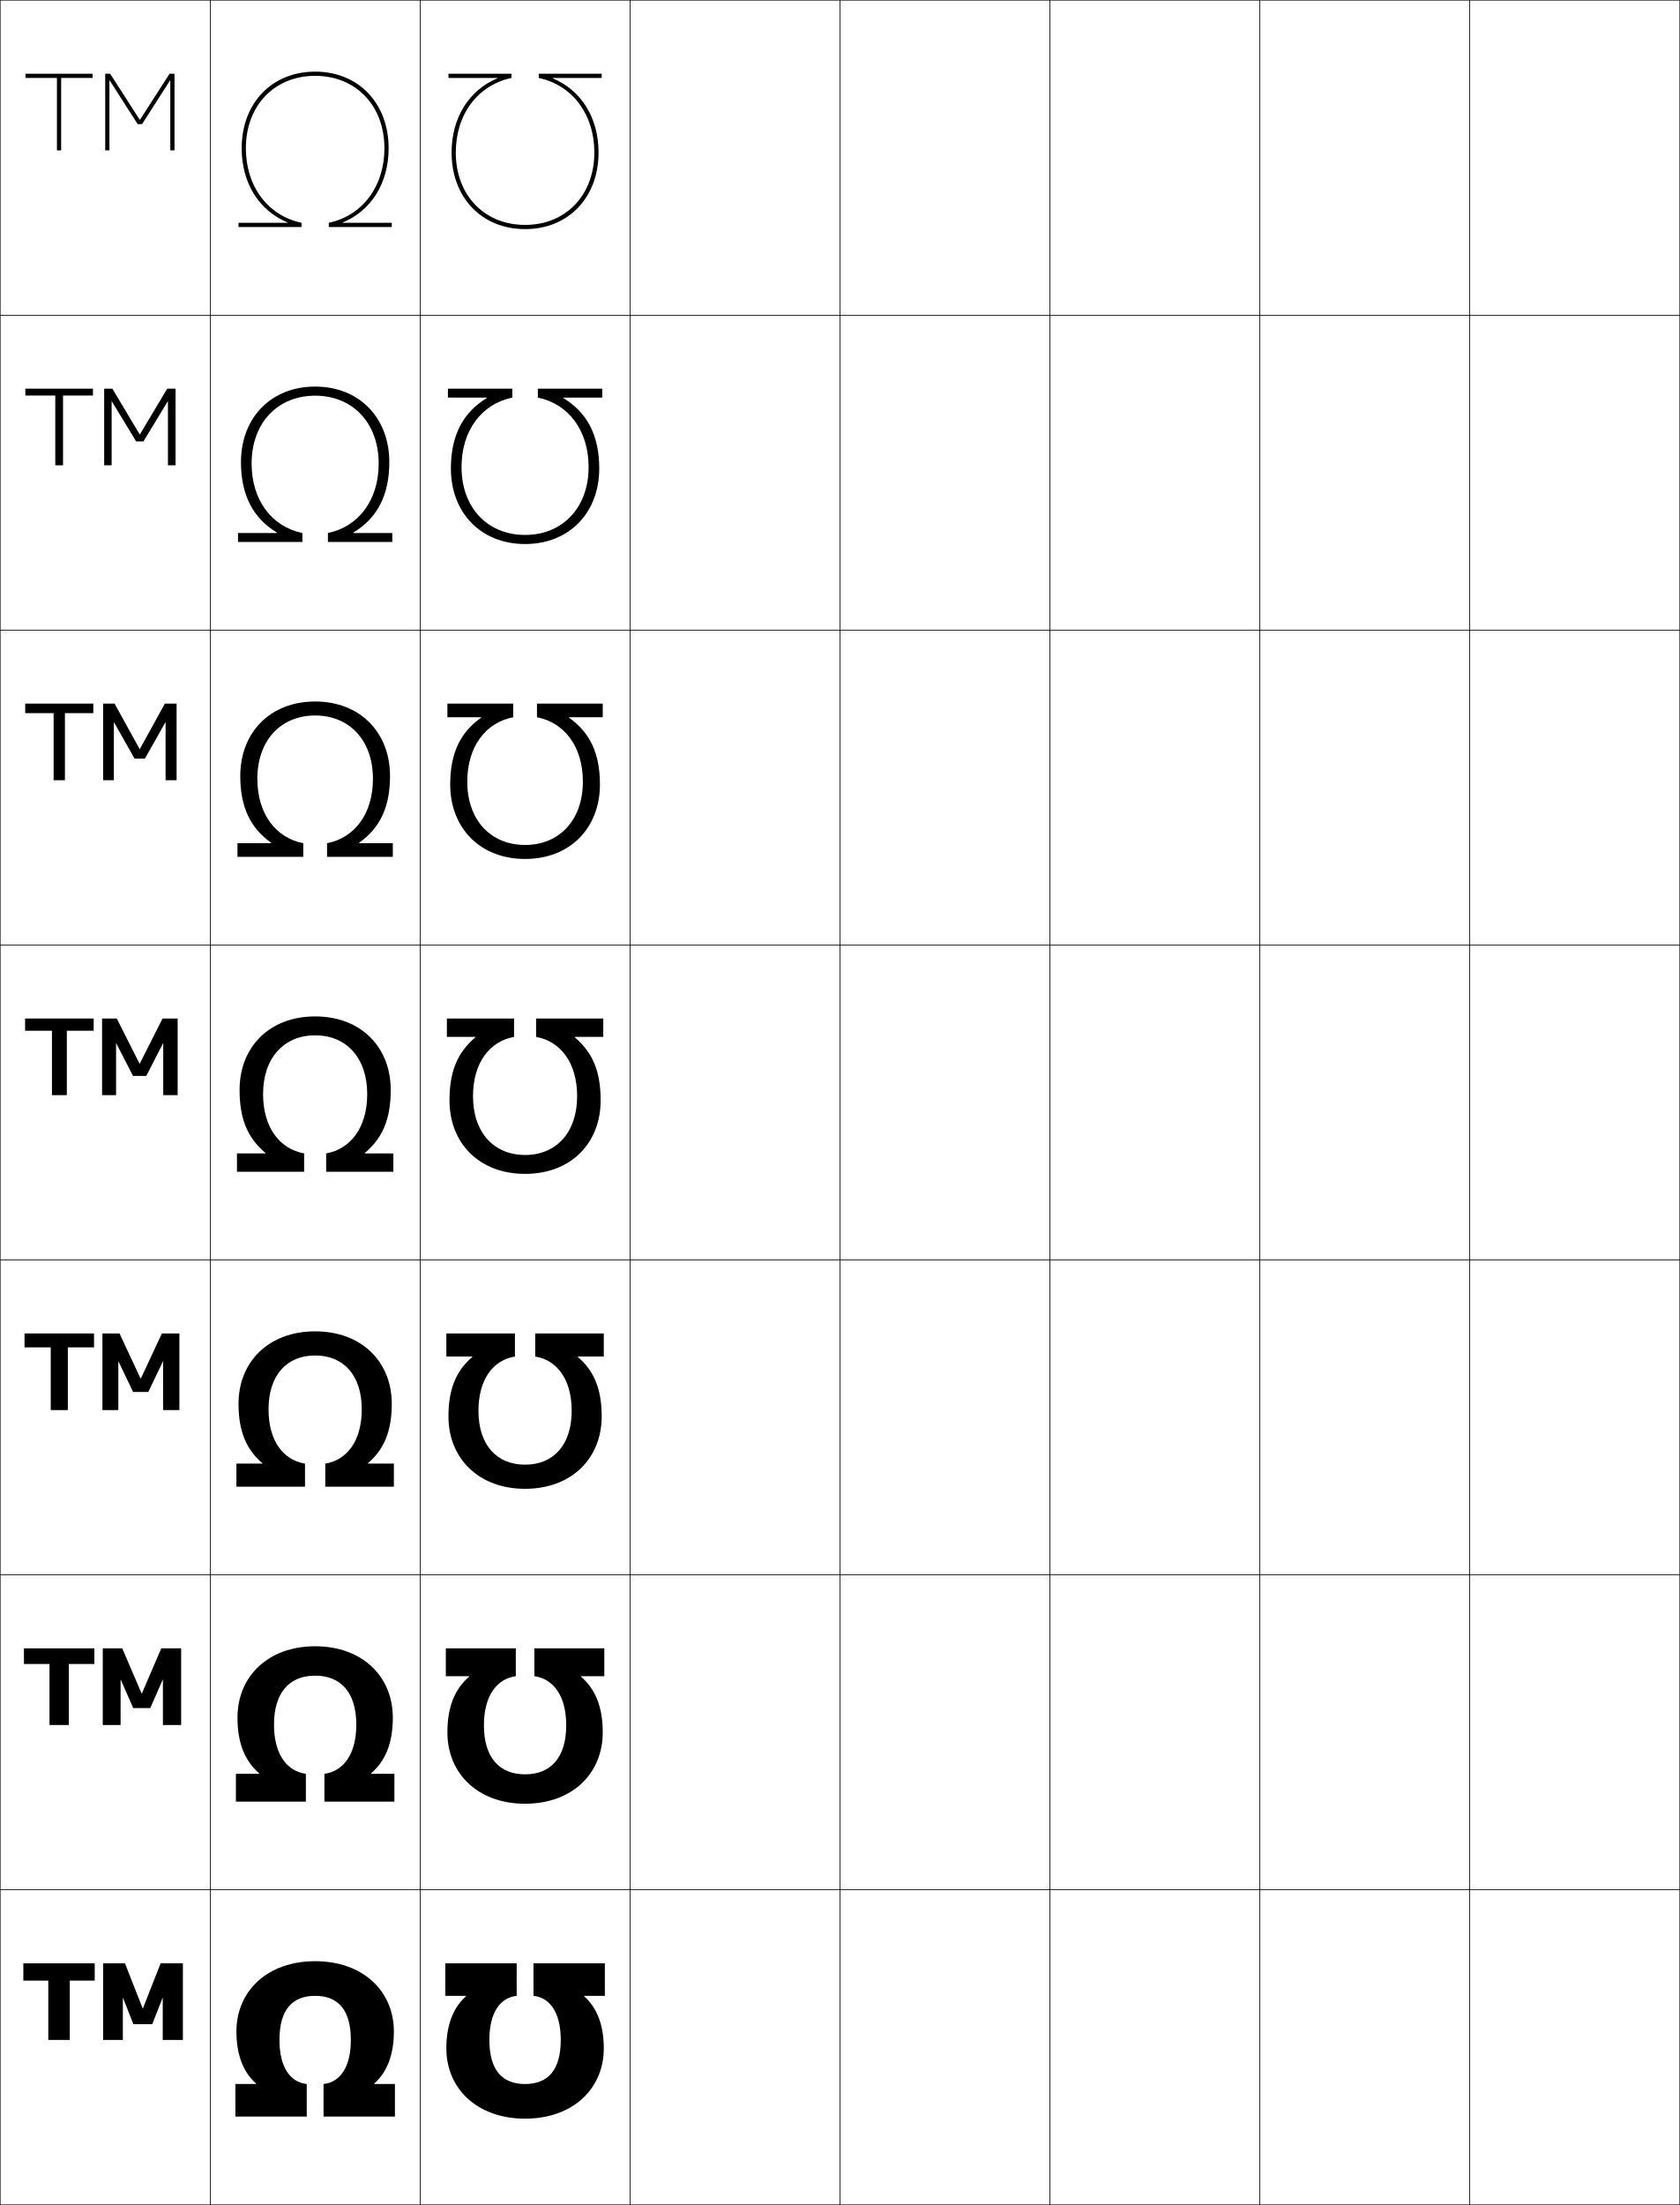
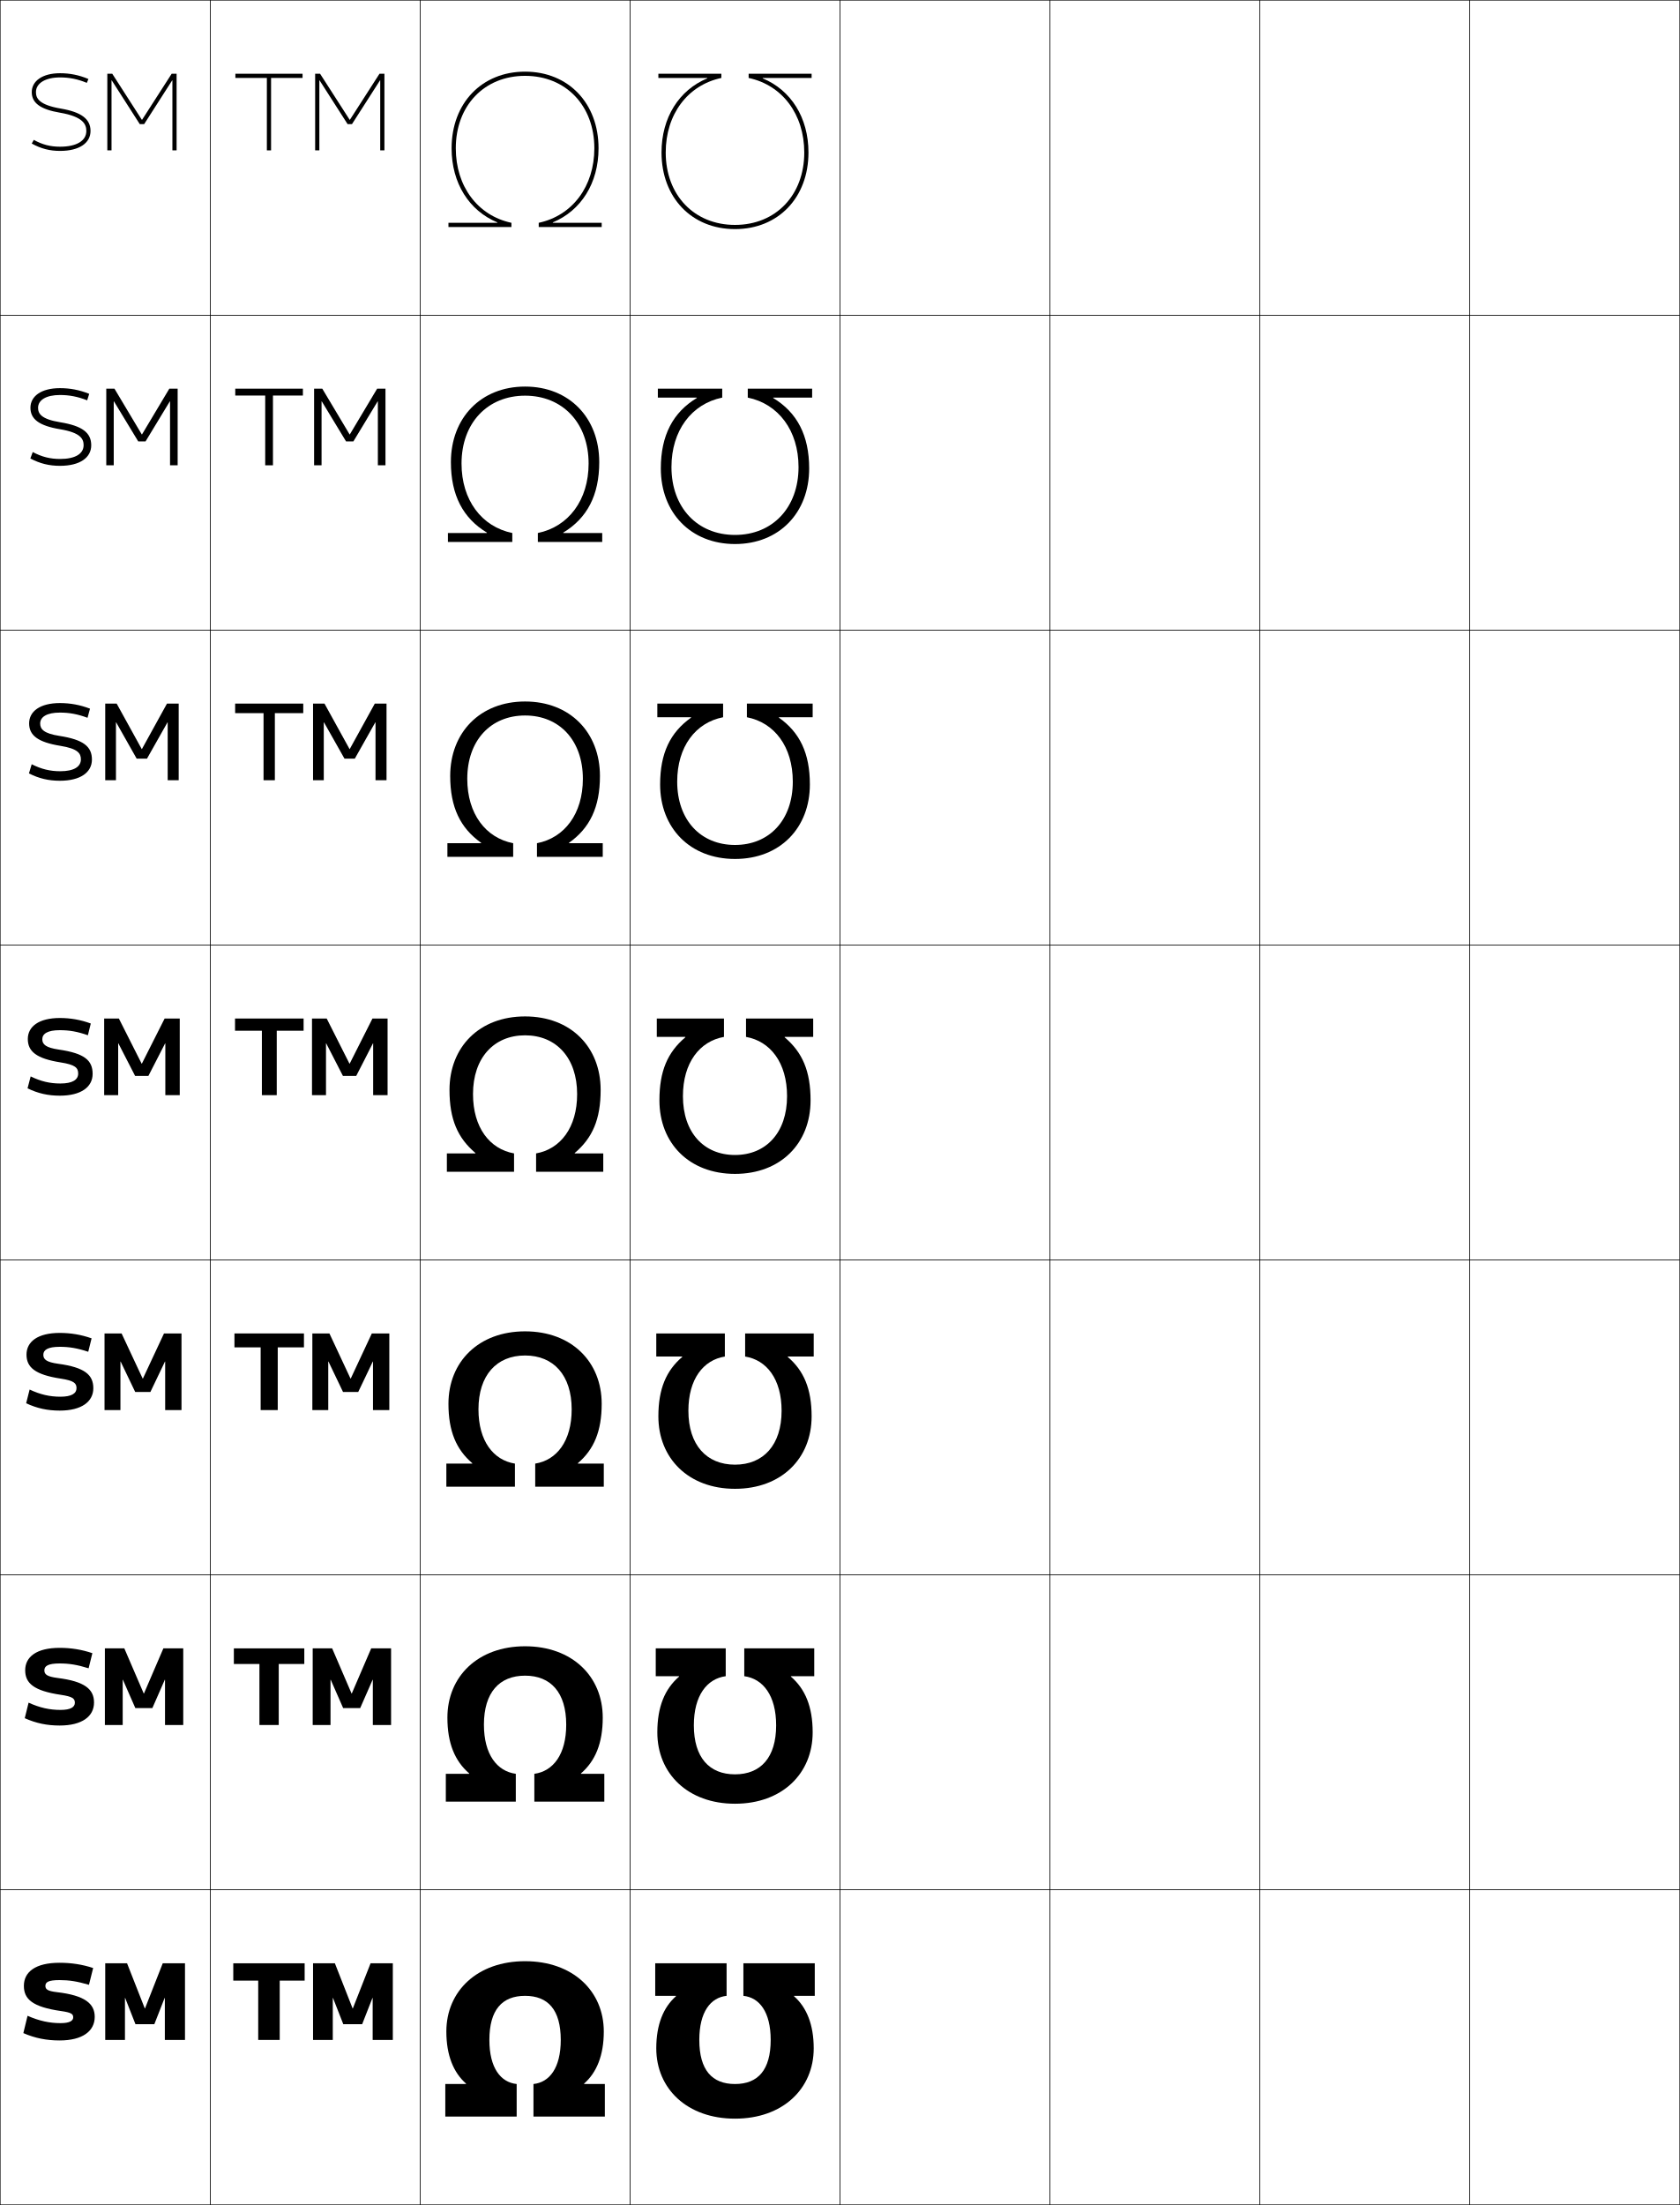
<svg xmlns="http://www.w3.org/2000/svg" width="800.25" height="1050.25" viewBox="0 0 800.25 1050.25" overflow="visible" enable-background="new 0 0 800.25 1050.25" xml:space="preserve">
  <g id="レイヤー1">
    <g>
      <rect x="0.125" y="0.125" fill="none" stroke="#000000" stroke-width="0.25" width="100" height="150" />
      <rect x="100.125" y="0.125" fill="none" stroke="#000000" stroke-width="0.25" width="100" height="150" />
      <rect x="200.125" y="0.125" fill="none" stroke="#000000" stroke-width="0.25" width="100" height="150" />
      <rect x="300.125" y="0.125" fill="none" stroke="#000000" stroke-width="0.25" width="100" height="150" />
      <rect x="400.125" y="0.125" fill="none" stroke="#000000" stroke-width="0.25" width="100" height="150" />
      <rect x="500.125" y="0.125" fill="none" stroke="#000000" stroke-width="0.25" width="100" height="150" />
      <rect x="600.125" y="0.125" fill="none" stroke="#000000" stroke-width="0.25" width="100" height="150" />
      <rect x="0.125" y="150.125" fill="none" stroke="#000000" stroke-width="0.25" width="100" height="150" />
      <rect x="100.125" y="150.125" fill="none" stroke="#000000" stroke-width="0.25" width="100" height="150" />
      <rect x="200.125" y="150.125" fill="none" stroke="#000000" stroke-width="0.25" width="100" height="150" />
      <rect x="300.125" y="150.125" fill="none" stroke="#000000" stroke-width="0.25" width="100" height="150" />
      <rect x="400.125" y="150.125" fill="none" stroke="#000000" stroke-width="0.25" width="100" height="150" />
      <rect x="500.125" y="150.125" fill="none" stroke="#000000" stroke-width="0.25" width="100" height="150" />
      <rect x="600.125" y="150.125" fill="none" stroke="#000000" stroke-width="0.25" width="100" height="150" />
      <rect x="0.125" y="300.125" fill="none" stroke="#000000" stroke-width="0.25" width="100" height="150" />
      <rect x="100.125" y="300.125" fill="none" stroke="#000000" stroke-width="0.25" width="100" height="150" />
      <rect x="200.125" y="300.125" fill="none" stroke="#000000" stroke-width="0.25" width="100" height="150" />
      <rect x="300.125" y="300.125" fill="none" stroke="#000000" stroke-width="0.25" width="100" height="150" />
      <rect x="400.125" y="300.125" fill="none" stroke="#000000" stroke-width="0.25" width="100" height="150" />
      <rect x="500.125" y="300.125" fill="none" stroke="#000000" stroke-width="0.25" width="100" height="150" />
      <rect x="600.125" y="300.125" fill="none" stroke="#000000" stroke-width="0.25" width="100" height="150" />
      <rect x="0.125" y="450.125" fill="none" stroke="#000000" stroke-width="0.25" width="100" height="150" />
      <rect x="100.125" y="450.125" fill="none" stroke="#000000" stroke-width="0.25" width="100" height="150" />
      <rect x="200.125" y="450.125" fill="none" stroke="#000000" stroke-width="0.25" width="100" height="150" />
      <rect x="300.125" y="450.125" fill="none" stroke="#000000" stroke-width="0.25" width="100" height="150" />
      <rect x="400.125" y="450.125" fill="none" stroke="#000000" stroke-width="0.25" width="100" height="150" />
      <rect x="500.125" y="450.125" fill="none" stroke="#000000" stroke-width="0.25" width="100" height="150" />
      <rect x="600.125" y="450.125" fill="none" stroke="#000000" stroke-width="0.25" width="100" height="150" />
      <rect x="0.125" y="600.125" fill="none" stroke="#000000" stroke-width="0.25" width="100" height="150" />
      <rect x="100.125" y="600.125" fill="none" stroke="#000000" stroke-width="0.25" width="100" height="150" />
      <rect x="200.125" y="600.125" fill="none" stroke="#000000" stroke-width="0.25" width="100" height="150" />
      <rect x="300.125" y="600.125" fill="none" stroke="#000000" stroke-width="0.25" width="100" height="150" />
      <rect x="400.125" y="600.125" fill="none" stroke="#000000" stroke-width="0.25" width="100" height="150" />
      <rect x="500.125" y="600.125" fill="none" stroke="#000000" stroke-width="0.25" width="100" height="150" />
      <rect x="600.125" y="600.125" fill="none" stroke="#000000" stroke-width="0.25" width="100" height="150" />
      <rect x="0.125" y="750.125" fill="none" stroke="#000000" stroke-width="0.25" width="100" height="150" />
      <rect x="100.125" y="750.125" fill="none" stroke="#000000" stroke-width="0.25" width="100" height="150" />
      <rect x="200.125" y="750.125" fill="none" stroke="#000000" stroke-width="0.25" width="100" height="150" />
      <rect x="300.125" y="750.125" fill="none" stroke="#000000" stroke-width="0.25" width="100" height="150" />
      <rect x="400.125" y="750.125" fill="none" stroke="#000000" stroke-width="0.25" width="100" height="150" />
      <rect x="500.125" y="750.125" fill="none" stroke="#000000" stroke-width="0.25" width="100" height="150" />
      <rect x="600.125" y="750.125" fill="none" stroke="#000000" stroke-width="0.25" width="100" height="150" />
      <rect x="0.125" y="900.125" fill="none" stroke="#000000" stroke-width="0.25" width="100" height="150" />
      <rect x="100.125" y="900.125" fill="none" stroke="#000000" stroke-width="0.25" width="100" height="150" />
      <rect x="200.125" y="900.125" fill="none" stroke="#000000" stroke-width="0.25" width="100" height="150" />
      <rect x="300.125" y="900.125" fill="none" stroke="#000000" stroke-width="0.25" width="100" height="150" />
      <rect x="400.125" y="900.125" fill="none" stroke="#000000" stroke-width="0.25" width="100" height="150" />
      <rect x="500.125" y="900.125" fill="none" stroke="#000000" stroke-width="0.25" width="100" height="150" />
      <rect x="600.125" y="900.125" fill="none" stroke="#000000" stroke-width="0.25" width="100" height="150" />
      <rect x="700.125" y="0.125" fill="none" stroke="#000000" stroke-width="0.25" width="100" height="150" />
      <rect x="700.125" y="150.125" fill="none" stroke="#000000" stroke-width="0.25" width="100" height="150" />
      <rect x="700.125" y="300.125" fill="none" stroke="#000000" stroke-width="0.25" width="100" height="150" />
      <rect x="700.125" y="450.125" fill="none" stroke="#000000" stroke-width="0.25" width="100" height="150" />
      <rect x="700.125" y="600.125" fill="none" stroke="#000000" stroke-width="0.25" width="100" height="150" />
      <rect x="700.125" y="750.125" fill="none" stroke="#000000" stroke-width="0.25" width="100" height="150" />
      <rect x="700.125" y="900.125" fill="none" stroke="#000000" stroke-width="0.25" width="100" height="150" />
    </g>
    <g>
      <g>
-         <polygon points="44.125,35.125 12.125,35.125 12.125,37.125 27.125,37.125 27.125,71.625 29.125,71.625 29.125,37.125        44.125,37.125 " />
-         <polygon points="81.125,38.272 81.125,71.625 83.125,71.625 83.125,35.125 80.775,35.125 66.675,57.062        66.575,57.062 52.475,35.125 50.125,35.125 50.125,71.625 52.125,71.625 52.125,38.272 52.225,38.272        65.585,59.125 67.665,59.125 81.025,38.272 " />
+         <polygon points="144.125,35.125 112.125,35.125 112.125,37.125 127.125,37.125 127.125,71.625 129.125,71.625 129.125,37.125        144.125,37.125 " />
+         <polygon points="181.125,38.272 181.125,71.625 183.125,71.625 183.125,35.125 180.775,35.125 166.675,57.062        166.575,57.062 152.475,35.125 150.125,35.125 150.125,71.625 152.125,71.625 152.125,38.272        152.225,38.272 165.585,59.125 167.665,59.125 181.025,38.272 " />
      </g>
      <g>
-         <polygon points="44.291,185.125 44.291,188.397 30.027,188.397 30.027,221.625 26.333,221.625        26.333,188.397 12.069,188.397 12.069,185.125 " />
-         <polygon points="80.003,191.168 80.003,221.625 83.625,221.625 83.625,185.125 79.658,185.125        66.641,206.916 66.541,206.916 53.524,185.125 49.625,185.125 49.625,221.625 53.18,221.625        53.18,191.168 53.28,191.168 64.843,210.236 68.34,210.236 79.903,191.168 " />
+         <polygon points="144.292,185.125 144.292,188.397 130.028,188.397 130.028,221.625 126.333,221.625        126.333,188.397 112.069,188.397 112.069,185.125 " />
+         <polygon points="180.002,191.168 180.002,221.625 183.625,221.625 183.625,185.125 179.659,185.125        166.642,206.916 166.542,206.916 153.524,185.125 149.625,185.125 149.625,221.625 153.18,221.625        153.18,191.168 153.28,191.168 164.843,210.236 168.341,210.236 179.903,191.168 " />
      </g>
      <g>
-         <polygon points="44.458,335.125 44.458,339.67 30.931,339.67 30.931,371.626        25.542,371.626 25.542,339.67 12.015,339.67 12.015,335.125 " />
-         <polygon points="78.881,344.064 78.881,371.626 84.125,371.626 84.125,335.125        78.542,335.125 66.608,356.771 66.508,356.771 54.575,335.125 49.125,335.125        49.125,371.626 54.236,371.626 54.236,344.064 54.336,344.064 64.101,361.348        69.017,361.348 78.781,344.064 " />
+         <polygon points="144.458,335.125 144.458,339.67 130.931,339.67 130.931,371.626        125.542,371.626 125.542,339.67 112.014,339.67 112.014,335.125 " />
+         <polygon points="178.881,344.064 178.881,371.626 184.125,371.626 184.125,335.125        178.542,335.125 166.608,356.771 166.508,356.771 154.575,335.125 149.125,335.125        149.125,371.626 154.236,371.626 154.236,344.064 154.336,344.064 164.102,361.348        169.017,361.348 178.781,344.064 " />
      </g>
      <g>
-         <polygon points="44.625,485.126 44.625,490.942 31.834,490.942 31.834,521.626 24.75,521.626        24.75,490.942 11.959,490.942 11.959,485.126 " />
-         <polygon points="77.759,496.96 77.759,521.626 84.625,521.626 84.625,485.126        77.426,485.126 66.575,506.626 66.475,506.626 55.625,485.126 48.625,485.126        48.625,521.626 55.292,521.626 55.292,496.96 55.393,496.96 63.359,512.459        69.692,512.459 77.659,496.96 " />
+         <polygon points="144.625,485.126 144.625,490.942 131.834,490.942 131.834,521.626        124.75,521.626 124.75,490.942 111.959,490.942 111.959,485.126 " />
+         <polygon points="177.759,496.96 177.759,521.626 184.625,521.626 184.625,485.126        177.426,485.126 166.575,506.626 166.475,506.626 155.625,485.126 148.625,485.126        148.625,521.626 155.292,521.626 155.292,496.96 155.393,496.96 163.359,512.459        169.692,512.459 177.659,496.96 " />
      </g>
      <g>
-         <polygon points="44.792,635.125 44.792,641.753 32.306,641.753 32.306,671.625 24.167,671.625        24.167,641.753 11.681,641.753 11.681,635.125 " />
-         <polygon points="77.681,648.515 77.681,671.625 85.458,671.625 85.458,635.125 77.125,635.125        67.075,656.625 66.974,656.625 56.925,635.125 48.791,635.125 48.791,671.625 56.37,671.625        56.37,648.515 56.47,648.515 63.415,663.014 70.636,663.014 77.581,648.515 " />
+         <polygon points="144.791,635.125 144.791,641.753 132.306,641.753 132.306,671.625        124.166,671.625 124.166,641.753 111.681,641.753 111.681,635.125 " />
+         <polygon points="177.681,648.515 177.681,671.625 185.458,671.625 185.458,635.125 177.125,635.125        167.075,656.625 166.974,656.625 156.925,635.125 148.792,635.125 148.792,671.625 156.369,671.625        156.369,648.515 156.47,648.515 163.415,663.014 170.637,663.014 177.581,648.515        " />
      </g>
      <g>
-         <polygon points="44.958,785.125 44.958,792.564 32.778,792.564 32.778,821.625 23.583,821.625        23.583,792.564 11.403,792.564 11.403,785.125 " />
-         <polygon points="77.604,800.07 77.604,821.625 86.292,821.625 86.292,785.125 76.826,785.125        67.575,806.625 67.475,806.625 58.226,785.125 48.958,785.125 48.958,821.625 57.448,821.625        57.448,800.07 57.547,800.07 63.47,813.569 71.581,813.569 77.503,800.07 " />
+         <polygon points="144.958,785.125 144.958,792.564 132.778,792.564 132.778,821.625 123.583,821.625        123.583,792.564 111.403,792.564 111.403,785.125 " />
+         <polygon points="177.603,800.07 177.603,821.625 186.292,821.625 186.292,785.125 176.826,785.125        167.575,806.625 167.475,806.625 158.225,785.125 148.958,785.125 148.958,821.625 157.448,821.625        157.448,800.07 157.548,800.07 163.47,813.569 171.581,813.569 177.503,800.07        " />
      </g>
      <g>
-         <polygon points="45.125,935.125 45.125,943.375 33.25,943.375 33.25,971.625 23,971.625 23,943.375 11.125,943.375        11.125,935.125 " />
-         <polygon points="77.525,951.625 77.525,971.625 87.125,971.625 87.125,935.125 76.525,935.125 68.075,956.625        67.975,956.625 59.525,935.125 49.125,935.125 49.125,971.625 58.525,971.625 58.525,951.625 58.625,951.625        63.525,964.125 72.525,964.125 77.425,951.625 " />
+         <polygon points="145.125,935.125 145.125,943.375 133.25,943.375 133.25,971.625 123,971.625 123,943.375 111.125,943.375        111.125,935.125 " />
+         <polygon points="177.525,951.625 177.525,971.625 187.125,971.625 187.125,935.125 176.525,935.125        168.075,956.625 167.975,956.625 159.525,935.125 149.125,935.125 149.125,971.625 158.525,971.625        158.525,951.625 158.625,951.625 163.525,964.125 172.525,964.125 177.425,951.625 " />
      </g>
    </g>
    <g>
-       <path d="M150.125,934.125c22.75,0,37.5,14.227,37.5,33.5c0,11.352-3.421,19.566-9.383,24.8V992.625      H188.125v15.5h-34v-15.5c7.603-0.8,13-7.614,13-21c0-14.328-6.055-21-17-21s-17,6.672-17,21      c0,13.386,5.397,20.2,13,21v15.5h-34v-15.5h9.883v-0.2      C116.046,987.191,112.625,978.977,112.625,967.625C112.625,948.352,127.375,934.125,150.125,934.125z" />
-       <path d="M150.125,798.125c-12.244,0-19.6,8.021-19.6,23.333      c0,14.248,6.255,22.191,15.184,23.417v13.25h-33.333v-13.25h11.118v-0.2      c-6.795-5.883-10.368-14.317-10.368-26.55c0-19.634,14.552-34,37-34s37,14.366,37,34      c0,12.232-3.572,20.667-10.367,26.55V844.875H187.875v13.25h-33.334v-13.25      c8.929-1.226,15.184-9.169,15.184-23.417      C169.725,806.146,162.369,798.125,150.125,798.125z" />
-       <path d="M150.125,645.625c-13.543,0-22.2,9.37-22.2,25.667      c0,15.109,7.111,24.183,17.367,25.833v11H112.625v-11h12.352v-0.2      C117.349,690.393,113.625,681.738,113.625,668.625c0-19.994,14.354-34.5,36.5-34.5      c22.146,0,36.5,14.506,36.5,34.5c0,13.113-3.724,21.768-11.352,28.3V697.125H187.625v11      h-32.667v-11c10.255-1.65,17.367-10.724,17.367-25.833      C172.325,654.995,163.668,645.625,150.125,645.625z" />
-       <path d="M150.125,493.125c14.843,0,24.8,10.719,24.8,28c0,15.972-7.968,26.175-19.55,28.25      v8.75h32v-8.75h-13.586v-0.2C182.25,541.993,186.125,533.119,186.125,519.125c0-20.354-14.156-35-36-35      s-36,14.646-36,35c0,13.994,3.875,22.868,12.336,30.05V549.375H112.875v8.75h32v-8.75      c-11.582-2.075-19.55-12.278-19.55-28.25C125.325,503.844,135.282,493.125,150.125,493.125z" />
+       <path d="M250.125,934.125c22.75,0,37.5,14.227,37.5,33.5c0,11.352-3.421,19.566-9.383,24.8V992.625      H288.125v15.5h-34v-15.5c7.603-0.8,13-7.614,13-21c0-14.328-6.055-21-17-21s-17,6.672-17,21      c0,13.386,5.397,20.2,13,21v15.5h-34v-15.5h9.883v-0.2      C216.046,987.191,212.625,978.977,212.625,967.625C212.625,948.352,227.375,934.125,250.125,934.125z" />
+       <path d="M250.125,798.125c-12.244,0-19.6,8.021-19.6,23.333      c0,14.248,6.255,22.192,15.184,23.417v13.25h-33.333v-13.25h11.118v-0.2      c-6.795-5.883-10.368-14.317-10.368-26.55c0-19.634,14.552-34,37-34s37,14.366,37,34      c0,12.232-3.572,20.667-10.367,26.55V844.875H287.875v13.25h-33.334v-13.25      c8.929-1.225,15.184-9.169,15.184-23.417      C269.725,806.146,262.369,798.125,250.125,798.125z" />
+       <path d="M250.125,645.625c-13.543,0-22.2,9.37-22.2,25.667      c0,15.109,7.111,24.183,17.367,25.833v11H212.625v-11h12.352v-0.2      C217.349,690.393,213.625,681.738,213.625,668.625c0-19.994,14.354-34.5,36.5-34.5      c22.146,0,36.5,14.506,36.5,34.5c0,13.113-3.724,21.768-11.352,28.3V697.125H287.625v11      h-32.667v-11c10.255-1.65,17.367-10.724,17.367-25.833      C272.325,654.995,263.668,645.625,250.125,645.625z" />
+       <path d="M250.125,493.125c14.843,0,24.8,10.719,24.8,28c0,15.972-7.968,26.175-19.55,28.25      v8.75h32v-8.75h-13.586v-0.2C282.25,541.993,286.125,533.119,286.125,519.125c0-20.354-14.156-35-36-35      s-36,14.646-36,35c0,13.994,3.875,22.868,12.336,30.05V549.375H212.875v8.75h32v-8.75      c-11.582-2.075-19.55-12.278-19.55-28.25C225.325,503.844,235.282,493.125,250.125,493.125z" />
    </g>
-     <path d="M150.125,334.125c21.432,0,35.667,14.767,35.667,35.5     c0,14.875-4.831,24.783-14.737,31.8V401.625H187.125v6.5h-31.333v-6.5     c13.087-2.532,21.866-13.979,21.866-30.667c0-18.292-11.161-30.166-27.533-30.166     s-27.533,11.874-27.533,30.166c0,16.688,8.779,28.135,21.866,30.667v6.5H113.125v-6.5     h16.07v-0.2C119.289,394.408,114.458,384.5,114.458,369.625     C114.458,348.892,128.693,334.125,150.125,334.125z" />
-     <path d="M150.125,184.125c21.02,0,35.333,14.889,35.333,36     c0,15.756-5.786,26.697-17.138,33.55V253.875H186.875v4.25h-30.667v-4.25     c14.592-2.989,24.183-15.679,24.183-33.083c0-19.303-12.366-32.333-30.267-32.333     s-30.267,13.03-30.267,32.333c0,17.404,9.591,30.095,24.183,33.083v4.25H113.375v-4.25     h18.555v-0.2c-11.353-6.853-17.138-17.794-17.138-33.55     C114.792,199.014,129.105,184.125,150.125,184.125z" />
-     <path d="M150.125,34.125c20.607,0,35,15.01,35,36.5c0,16.637-8.362,29.731-21.789,35.3V106.125     H186.625v2h-30v-2c16.098-3.445,26.5-17.38,26.5-35.5c0-20.313-13.57-34.5-33-34.5s-33,14.187-33,34.5     c0,18.12,10.402,32.055,26.5,35.5v2h-30v-2h23.289v-0.2     C123.487,100.356,115.125,87.262,115.125,70.625C115.125,49.135,129.518,34.125,150.125,34.125z" />
+     <path d="M250.125,334.125c21.432,0,35.667,14.767,35.667,35.5     c0,14.875-4.831,24.783-14.737,31.8V401.625H287.125v6.5h-31.333v-6.5     c13.087-2.532,21.866-13.979,21.866-30.667c0-18.292-11.161-30.166-27.533-30.166     s-27.533,11.874-27.533,30.166c0,16.688,8.779,28.135,21.866,30.667v6.5H213.125v-6.5     h16.07v-0.2C219.289,394.408,214.458,384.5,214.458,369.625     C214.458,348.892,228.693,334.125,250.125,334.125z" />
+     <path d="M250.125,184.125c21.02,0,35.333,14.889,35.333,36     c0,15.756-5.786,26.697-17.138,33.55V253.875H286.875v4.25h-30.667v-4.25     c14.592-2.989,24.183-15.679,24.183-33.083c0-19.303-12.366-32.333-30.267-32.333     s-30.267,13.03-30.267,32.333c0,17.404,9.591,30.095,24.183,33.083v4.25H213.375v-4.25     h18.555v-0.2c-11.353-6.853-17.138-17.794-17.138-33.55     C214.792,199.014,229.105,184.125,250.125,184.125z" />
+     <path d="M250.125,34.125c20.607,0,35,15.01,35,36.5c0,16.637-8.362,29.731-21.789,35.3V106.125     H286.625v2h-30v-2c16.098-3.445,26.5-17.38,26.5-35.5c0-20.313-13.57-34.5-33-34.5s-33,14.187-33,34.5     c0,18.12,10.402,32.055,26.5,35.5v2h-30v-2h23.289v-0.2     C223.487,100.356,215.125,87.262,215.125,70.625C215.125,49.135,229.518,34.125,250.125,34.125z" />
    <g>
-       <path d="M250.125,1009.125c-22.75,0-37.5-14.227-37.5-33.5c0-11.352,3.42-19.566,9.383-24.799V950.625      H212.125v-15.5h34v15.5c-7.604,0.801-13,7.615-13,21c0,14.328,6.055,21,17,21s17-6.672,17-21      c0-13.385-5.398-20.199-13-21v-15.5h34v15.5h-9.883v0.201      C284.203,956.059,287.625,964.273,287.625,975.625C287.625,994.898,272.875,1009.125,250.125,1009.125z" />
-       <path d="M250.125,845.125c12.244,0,19.6-8.021,19.6-23.333      c0-14.247-6.255-22.191-15.184-23.417v-13.25H287.875v13.25h-11.118v0.201      c6.794,5.882,10.367,14.316,10.367,26.549c0,19.634-14.552,34-37,34s-37-14.366-37-34      c0-12.232,3.572-20.667,10.368-26.549V798.375h-11.118v-13.25h33.333v13.25      c-8.93,1.226-15.184,9.17-15.184,23.417      C230.524,837.104,237.88,845.125,250.125,845.125z" />
-       <path d="M250.125,697.625c13.543,0,22.199-9.37,22.199-25.667      c0-15.108-7.111-24.182-17.366-25.833v-11H287.625v11h-12.352v0.201      C282.901,652.858,286.625,661.512,286.625,674.625c0,19.995-14.354,34.5-36.5,34.5      c-22.146,0-36.5-14.505-36.5-34.5c0-13.113,3.723-21.767,11.352-28.299V646.125H212.625v-11      h32.667v11c-10.256,1.651-17.368,10.725-17.368,25.833      C227.924,688.255,236.581,697.625,250.125,697.625z" />
-       <path d="M250.125,550.125c-14.844,0-24.801-10.719-24.801-28c0-15.971,7.969-26.174,19.551-28.25      v-8.75h-32v8.75h13.586v0.201C218,501.258,214.125,510.131,214.125,524.125c0,20.355,14.156,35,36,35      s36-14.645,36-35c0-13.994-3.875-22.867-12.336-30.049V493.875H287.375v-8.75h-32v8.75      c11.582,2.076,19.549,12.279,19.549,28.25C274.924,539.406,264.967,550.125,250.125,550.125z" />
+       <path d="M350.125,1009.125c-22.75,0-37.5-14.227-37.5-33.5c0-11.352,3.42-19.566,9.383-24.799V950.625      H312.125v-15.5h34v15.5c-7.604,0.801-13,7.615-13,21c0,14.328,6.055,21,17,21s17-6.672,17-21      c0-13.385-5.398-20.199-13-21v-15.5h34v15.5h-9.883v0.201      C384.203,956.059,387.625,964.273,387.625,975.625C387.625,994.898,372.875,1009.125,350.125,1009.125z" />
+       <path d="M350.125,845.125c12.245,0,19.6-8.021,19.6-23.333      c0-14.247-6.255-22.191-15.183-23.417v-13.25H387.875v13.25h-11.117v0.201      C383.552,804.458,387.125,812.893,387.125,825.125c0,19.634-14.552,34-37,34      c-22.448,0-37-14.366-37-34c0-12.232,3.572-20.667,10.367-26.549V798.375H312.375v-13.25      h33.333v13.25c-8.93,1.226-15.184,9.17-15.184,23.417      C330.524,837.104,337.88,845.125,350.125,845.125z" />
+       <path d="M350.125,697.625c13.543,0,22.199-9.37,22.199-25.667      c0-15.108-7.11-24.182-17.366-25.833v-11H387.625v11h-12.352v0.201      C382.901,652.858,386.625,661.512,386.625,674.625c0,19.995-14.354,34.5-36.5,34.5      c-22.146,0-36.5-14.505-36.5-34.5c0-13.113,3.724-21.767,11.352-28.299V646.125H312.625v-11      h32.667v11c-10.255,1.651-17.367,10.725-17.367,25.833      C327.925,688.255,336.581,697.625,350.125,697.625z" />
+       <path d="M350.125,550.125c-14.844,0-24.801-10.719-24.801-28c0-15.971,7.969-26.174,19.551-28.25      v-8.75h-32v8.75h13.586v0.201C318,501.258,314.125,510.131,314.125,524.125c0,20.355,14.156,35,36,35      s36-14.645,36-35c0-13.994-3.875-22.867-12.336-30.049V493.875H387.375v-8.75h-32v8.75      c11.582,2.076,19.549,12.279,19.549,28.25C374.924,539.406,364.967,550.125,350.125,550.125z" />
    </g>
-     <path d="M250.125,109.125c-20.607,0-35-15.01-35-36.5c0-16.637,8.361-29.73,21.789-35.299V37.125     H213.625v-2h30v2c-16.098,3.445-26.5,17.381-26.5,35.5c0,20.314,13.57,34.5,33,34.5s33-14.186,33-34.5     c0-18.119-10.402-32.055-26.5-35.5v-2h30v2h-23.289v0.201     C276.762,42.895,285.125,55.988,285.125,72.625C285.125,94.115,270.732,109.125,250.125,109.125z" />
-     <path d="M250.125,409.125c-21.432,0-35.667-14.768-35.667-35.5     c0-14.875,4.831-24.783,14.737-31.8V341.625H213.125v-6.5h31.333v6.5     c-13.087,2.532-21.866,13.979-21.866,30.667c0,18.292,11.161,30.166,27.533,30.166     c16.373,0,27.533-11.874,27.533-30.166c0-16.688-8.779-28.135-21.866-30.667v-6.5     h31.333v6.5h-16.07v0.2c9.906,7.017,14.738,16.925,14.738,31.8     C285.792,394.357,271.556,409.125,250.125,409.125z" />
-     <path d="M250.125,259.125c-21.02,0-35.334-14.889-35.334-36     c0-15.756,5.786-26.697,17.139-33.55V189.375H213.375v-4.25h30.666v4.25     c-14.592,2.988-24.183,15.68-24.183,33.084c0,19.303,12.366,32.332,30.267,32.332     c17.9,0,30.267-13.029,30.267-32.332c0-17.404-9.592-30.096-24.183-33.084v-4.25     h30.666v4.25h-18.555v0.2c11.354,6.853,17.139,17.794,17.139,33.55     C285.458,244.236,271.144,259.125,250.125,259.125z" />
+     <path d="M350.125,109.125c-20.607,0-35-15.01-35-36.5c0-16.637,8.361-29.73,21.789-35.299V37.125     H313.625v-2h30v2c-16.098,3.445-26.5,17.381-26.5,35.5c0,20.314,13.57,34.5,33,34.5s33-14.186,33-34.5     c0-18.119-10.402-32.055-26.5-35.5v-2h30v2h-23.289v0.201     C376.762,42.895,385.125,55.988,385.125,72.625C385.125,94.115,370.732,109.125,350.125,109.125z" />
+     <path d="M350.125,409.125c-21.432,0-35.667-14.768-35.667-35.5     c0-14.875,4.831-24.783,14.737-31.8V341.625H313.125v-6.5h31.333v6.5     c-13.087,2.532-21.866,13.979-21.866,30.667c0,18.292,11.161,30.166,27.533,30.166     c16.373,0,27.533-11.874,27.533-30.166c0-16.688-8.779-28.135-21.866-30.667v-6.5     H387.125v6.5h-16.07v0.2c9.906,7.017,14.738,16.925,14.738,31.8     C385.793,394.357,371.557,409.125,350.125,409.125z" />
+     <path d="M350.125,259.125c-21.02,0-35.334-14.889-35.334-36     c0-15.756,5.786-26.697,17.139-33.55V189.375H313.375v-4.25h30.666v4.25     c-14.592,2.988-24.183,15.68-24.183,33.084c0,19.303,12.366,32.332,30.267,32.332     s30.268-13.029,30.268-32.332c0-17.404-9.592-30.096-24.184-33.084v-4.25H386.875v4.25     h-18.555v0.2c11.354,6.853,17.139,17.794,17.139,33.55     C385.459,244.236,371.145,259.125,350.125,259.125z" />
+     <g>
+       <g>
+         <path d="M28.904,51.704C38.739,53.374,43.125,56.665,43.125,62.375c0,5.695-5.272,9.5-14.5,9.5       c-4.921,0-9.047-1.039-13.5-3.5l0.967-1.751C20.215,68.903,23.963,69.875,28.625,69.875       c7.827,0,12.5-2.804,12.5-7.5c0-3.058-1.428-6.81-12.557-8.7       C19.271,52.092,15.125,49.069,15.125,43.875c0-5.181,4.944-9,13.5-9       c4.606,0,8.97,0.856,13.5,2.75l-0.771,1.845C37.117,37.7,33.073,36.875,28.625,36.875       c-6.986,0-11.5,2.747-11.5,7C17.125,46.754,18.524,49.936,28.904,51.704z" />
+         <polygon points="82.125,38.271 82.125,71.625 84.125,71.625 84.125,35.125 81.775,35.125 67.674,57.06        67.575,57.06 53.475,35.125 51.125,35.125 51.125,71.625 53.125,71.625 53.125,38.271 53.225,38.271        66.585,59.125 68.665,59.125 82.025,38.271 " />
+       </g>
+       <g>
+         <path d="M15.597,215.315c4.371,2.312,8.306,3.292,13.069,3.292       c7.156,0,11.164-2.467,11.164-6.579c0-2.965-1.44-5.946-11.169-7.571       C18.612,202.795,14.5,199.636,14.5,194.208c0-5.421,5.034-9.333,14.083-9.333       c4.764,0,9.276,0.852,13.917,2.708l-0.977,3.096       c-4.482-1.768-8.494-2.538-12.94-2.538c-6.629,0-10.45,2.414-10.45,6.109       c0,2.756,1.527,5.4,10.475,6.857c10.638,1.732,14.851,5.018,14.851,10.976       c0,5.877-5.356,9.792-14.875,9.792c-5.137,0-9.488-1.046-14.125-3.5L15.597,215.315z" />
+         <polygon points="81.002,191.166 81.002,221.625 84.625,221.625 84.625,185.125 80.659,185.125        67.641,206.915 67.542,206.915 54.524,185.125 50.625,185.125 50.625,221.625 54.181,221.625        54.181,191.166 54.28,191.166 65.843,210.236 69.34,210.236 80.903,191.166 " />
+       </g>
+       <g>
+         <path d="M15.103,364.008c4.619,2.343,8.741,3.334,13.605,3.334       c6.486,0,9.827-2.131,9.827-5.658c0-2.874-1.453-5.083-9.782-6.442       C17.953,353.5,13.875,350.204,13.875,344.542S19,334.875,28.542,334.875       c4.922,0,9.583,0.847,14.333,2.667l-1.181,4.347       c-4.728-1.767-8.707-2.48-13.152-2.48c-6.273,0-9.4,2.08-9.4,5.217       c0,2.634,1.658,4.721,9.169,5.886c11.444,1.776,15.48,5.075,15.48,11.28       c0,6.059-5.439,10.083-15.25,10.083c-5.354,0-9.93-1.054-14.75-3.5L15.103,364.008z       " />
+         <polygon points="79.88,344.062 79.88,371.625 85.125,371.625 85.125,335.125 79.542,335.125        67.608,356.77 67.508,356.77 55.575,335.125 50.125,335.125 50.125,371.625 55.237,371.625        55.237,344.062 55.336,344.062 65.102,361.347 70.016,361.347 79.781,344.062 " />
+       </g>
+       <g>
+         <path d="M14.608,512.699c4.867,2.375,9.177,3.376,14.142,3.376       c5.815,0,8.491-1.795,8.491-4.737c0-2.782-1.466-4.22-8.395-5.313       C17.293,504.203,13.25,500.771,13.25,494.875c0-5.901,5.216-10,15.25-10       c5.08,0,9.89,0.843,14.75,2.625l-1.386,5.598       c-4.974-1.766-8.921-2.423-13.364-2.423c-5.916,0-8.35,1.746-8.35,4.325       c0,2.512,1.791,4.026,7.864,4.915C40.269,501.708,44.125,505.047,44.125,511.5       c0,6.24-5.523,10.375-15.625,10.375c-5.57,0-10.371-1.062-15.375-3.5L14.608,512.699z" />
+         <polygon points="78.758,496.958 78.758,521.625 85.625,521.625 85.625,485.125 78.426,485.125        67.575,506.625 67.475,506.625 56.625,485.125 49.625,485.125 49.625,521.625 56.293,521.625        56.293,496.958 56.393,496.958 64.359,512.458 70.691,512.458 78.659,496.958 " />
+       </g>
+       <g>
+         <path d="M14.113,661.841c5.116,2.406,9.613,3.417,14.678,3.417       c5.312,0,7.661-1.57,7.661-4.074c0-2.387-1.273-3.582-7.513-4.542       C16.674,654.776,12.625,651.241,12.625,645.208c0-6.142,5.306-10.333,15.833-10.333       c5.238,0,10.201,0.826,15.167,2.583l-1.591,6.398       c-5.228-1.74-9.135-2.365-13.576-2.365c-5.718,0-7.816,1.489-7.816,3.801       c0,2.218,1.533,3.511,7.076,4.276c12.624,1.71,16.74,5.255,16.74,11.64       c0,6.422-5.607,10.667-16,10.667c-5.786,0-10.812-1.068-16-3.5L14.113,661.841z" />
+         <polygon points="78.68,648.514 78.68,671.625 86.458,671.625 86.458,635.125 78.125,635.125        68.075,656.625 67.974,656.625 57.925,635.125 49.792,635.125 49.792,671.625 57.37,671.625        57.37,648.514 57.47,648.514 64.415,663.014 71.636,663.014 78.581,648.514 " />
+       </g>
+       <g>
+         <path d="M13.62,810.983c5.363,2.438,10.048,3.458,15.214,3.458       c4.807,0,6.831-1.346,6.831-3.412c0-1.992-1.082-2.944-6.632-3.771       C16.055,805.351,12,801.713,12,795.542C12,789.159,17.397,784.875,28.417,784.875       c5.396,0,10.512,0.81,15.583,2.542l-1.795,7.199       c-5.482-1.715-9.349-2.308-13.789-2.308c-5.52,0-7.283,1.232-7.283,3.274       c0,1.926,1.275,2.997,6.288,3.639c12.994,1.628,17.37,5.379,17.37,11.695       c0,6.604-5.69,10.958-16.375,10.958c-6.002,0-11.253-1.076-16.625-3.5L13.62,810.983z" />
+         <polygon points="78.603,800.069 78.603,821.625 87.292,821.625 87.292,785.125 77.826,785.125        68.575,806.625 68.475,806.625 59.225,785.125 49.958,785.125 49.958,821.625 58.448,821.625        58.448,800.069 58.548,800.069 64.47,813.569 72.581,813.569 78.503,800.069 " />
+       </g>
+       <g>
+         <path d="M21.625,945.875c0,1.632,1.017,2.481,5.5,3c13.363,1.546,18,5.502,18,11.75       c0,6.785-5.773,11.25-16.75,11.25c-6.219,0-11.694-1.083-17.25-3.5l2-8.25       c5.611,2.469,10.483,3.5,15.75,3.5c4.303,0,6-1.122,6-2.75c0-1.597-0.889-2.307-5.75-3       c-13.689-1.95-17.75-5.691-17.75-12c0-6.623,5.487-11,17-11c5.555,0,10.823,0.793,16,2.5       l-2,8c-5.736-1.689-9.562-2.25-14-2.25C23.053,943.125,21.625,944.102,21.625,945.875z" />
+         <polygon points="78.525,951.625 78.525,971.625 88.125,971.625 88.125,935.125 77.525,935.125 69.075,956.625        68.975,956.625 60.525,935.125 50.125,935.125 50.125,971.625 59.525,971.625 59.525,951.625 59.625,951.625        64.525,964.125 73.525,964.125 78.425,951.625 " />
+       </g>
+     </g>
  </g>
</svg>
